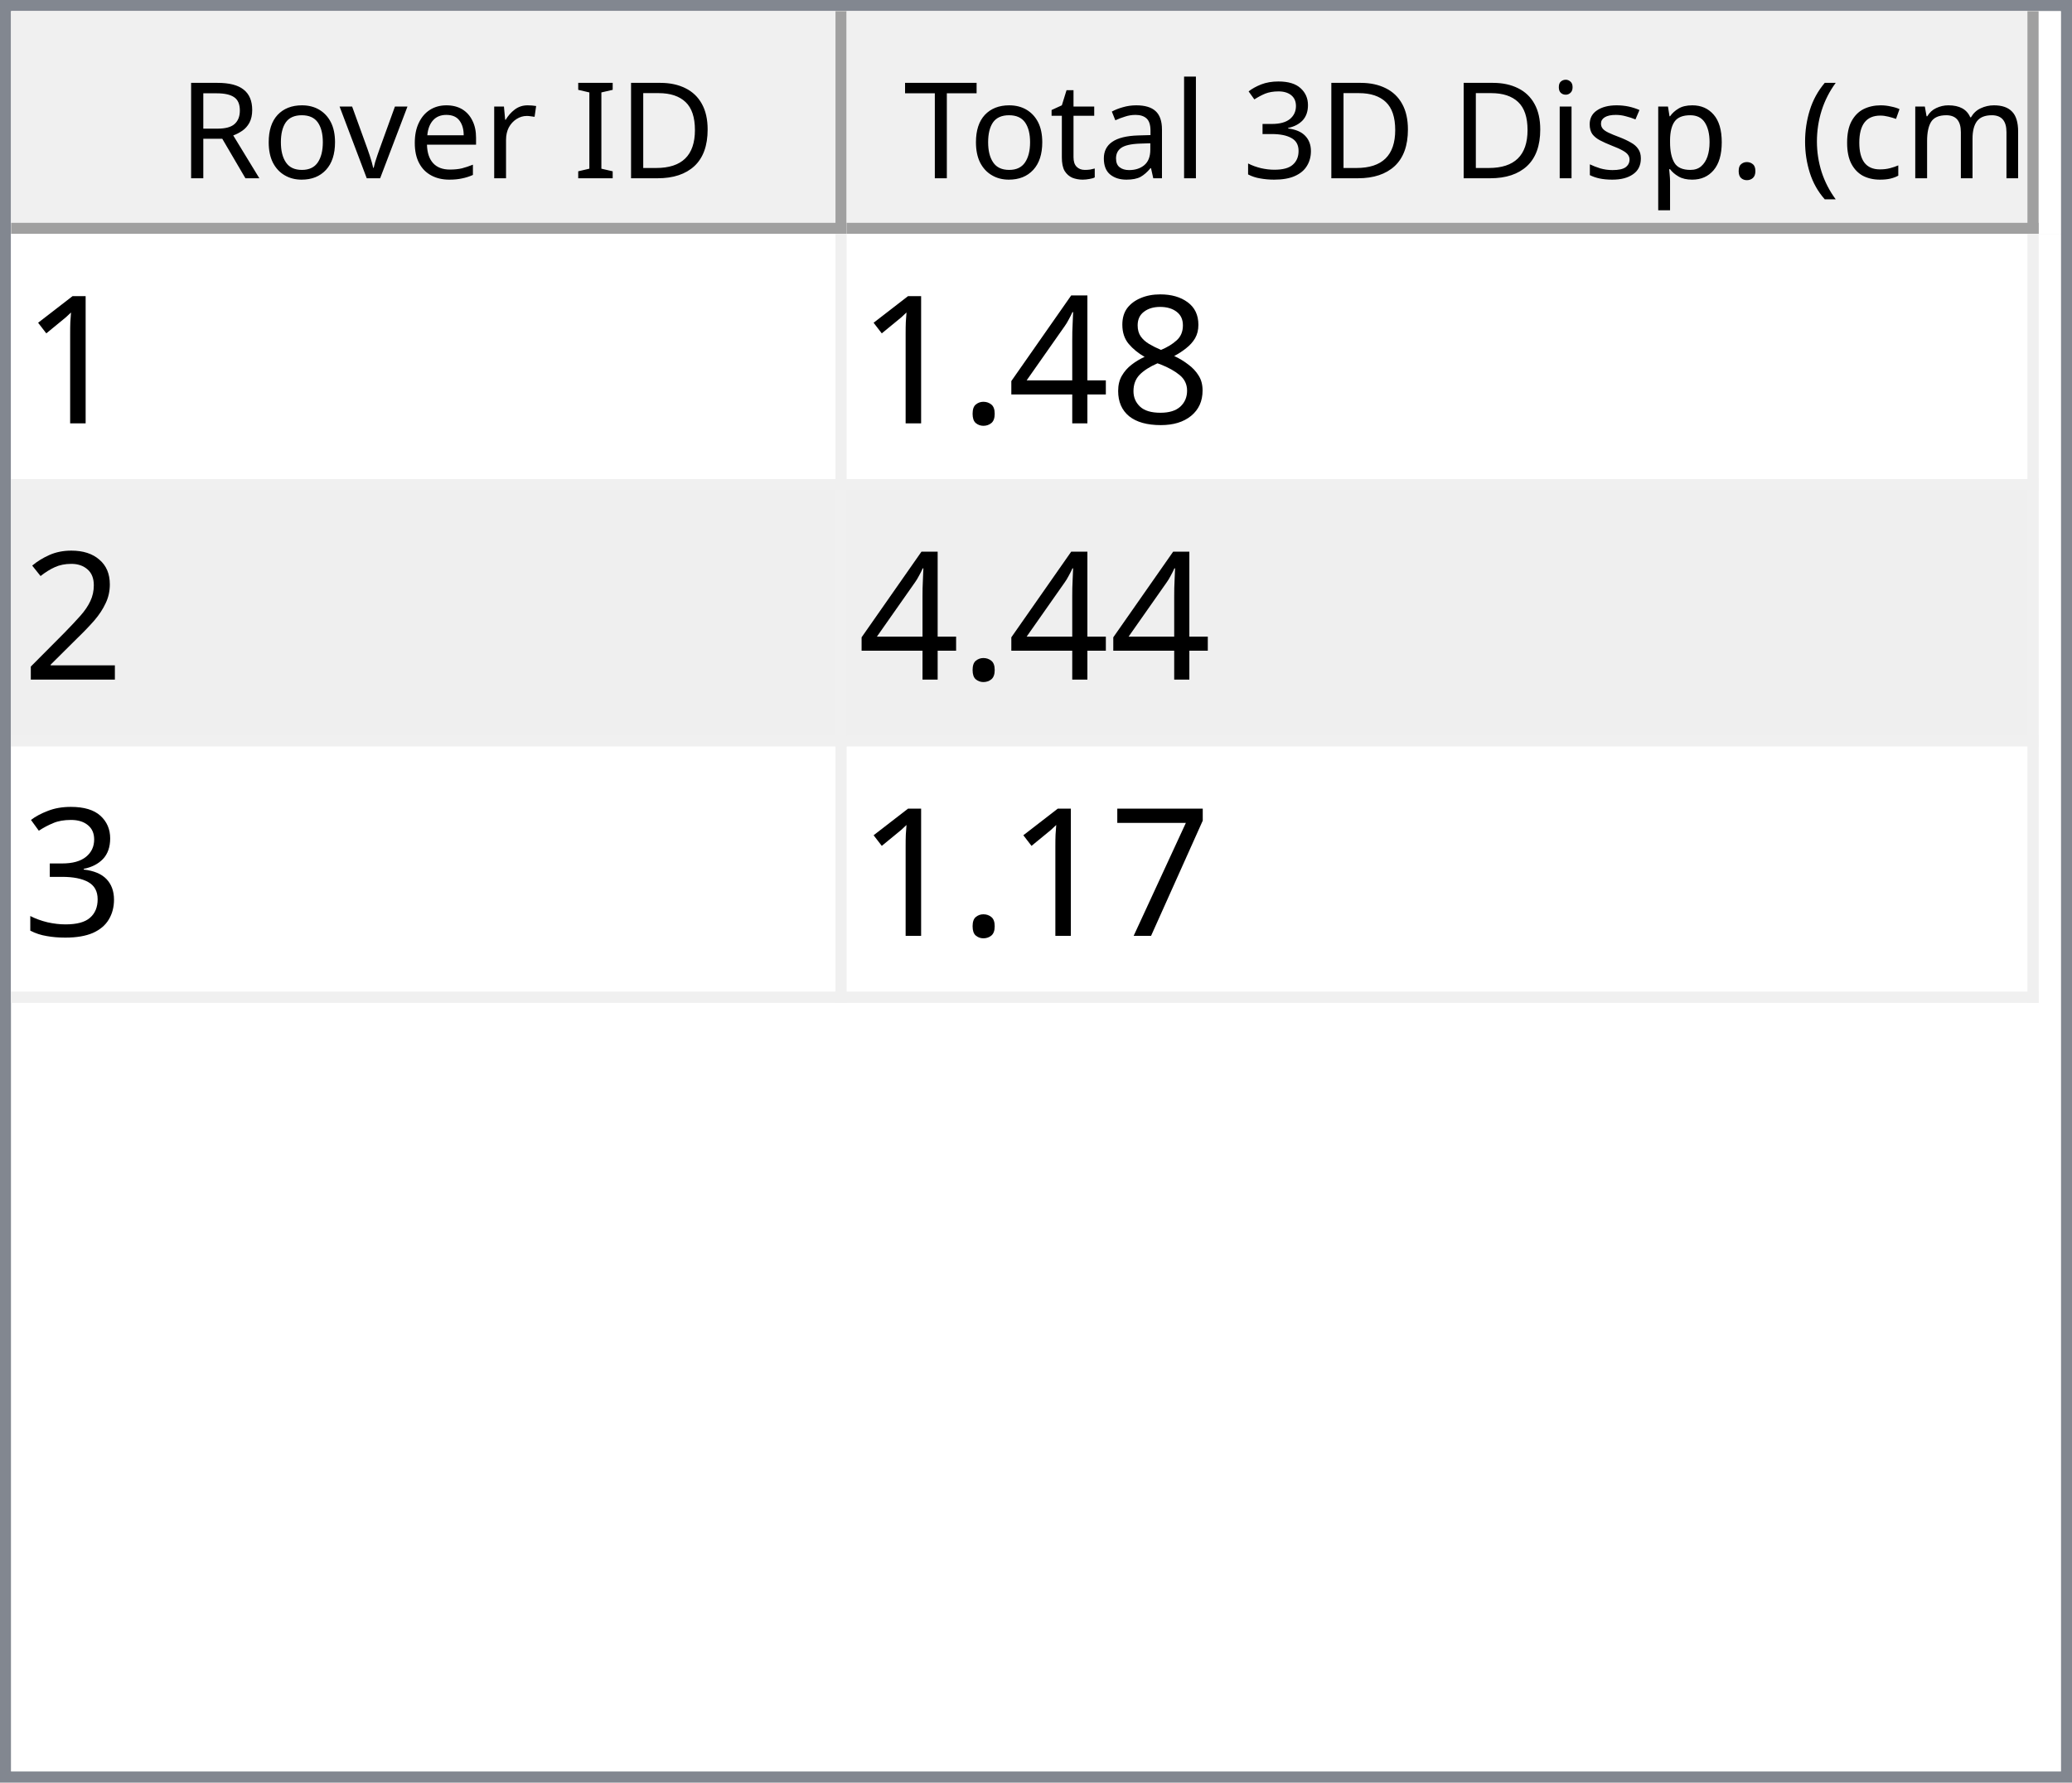
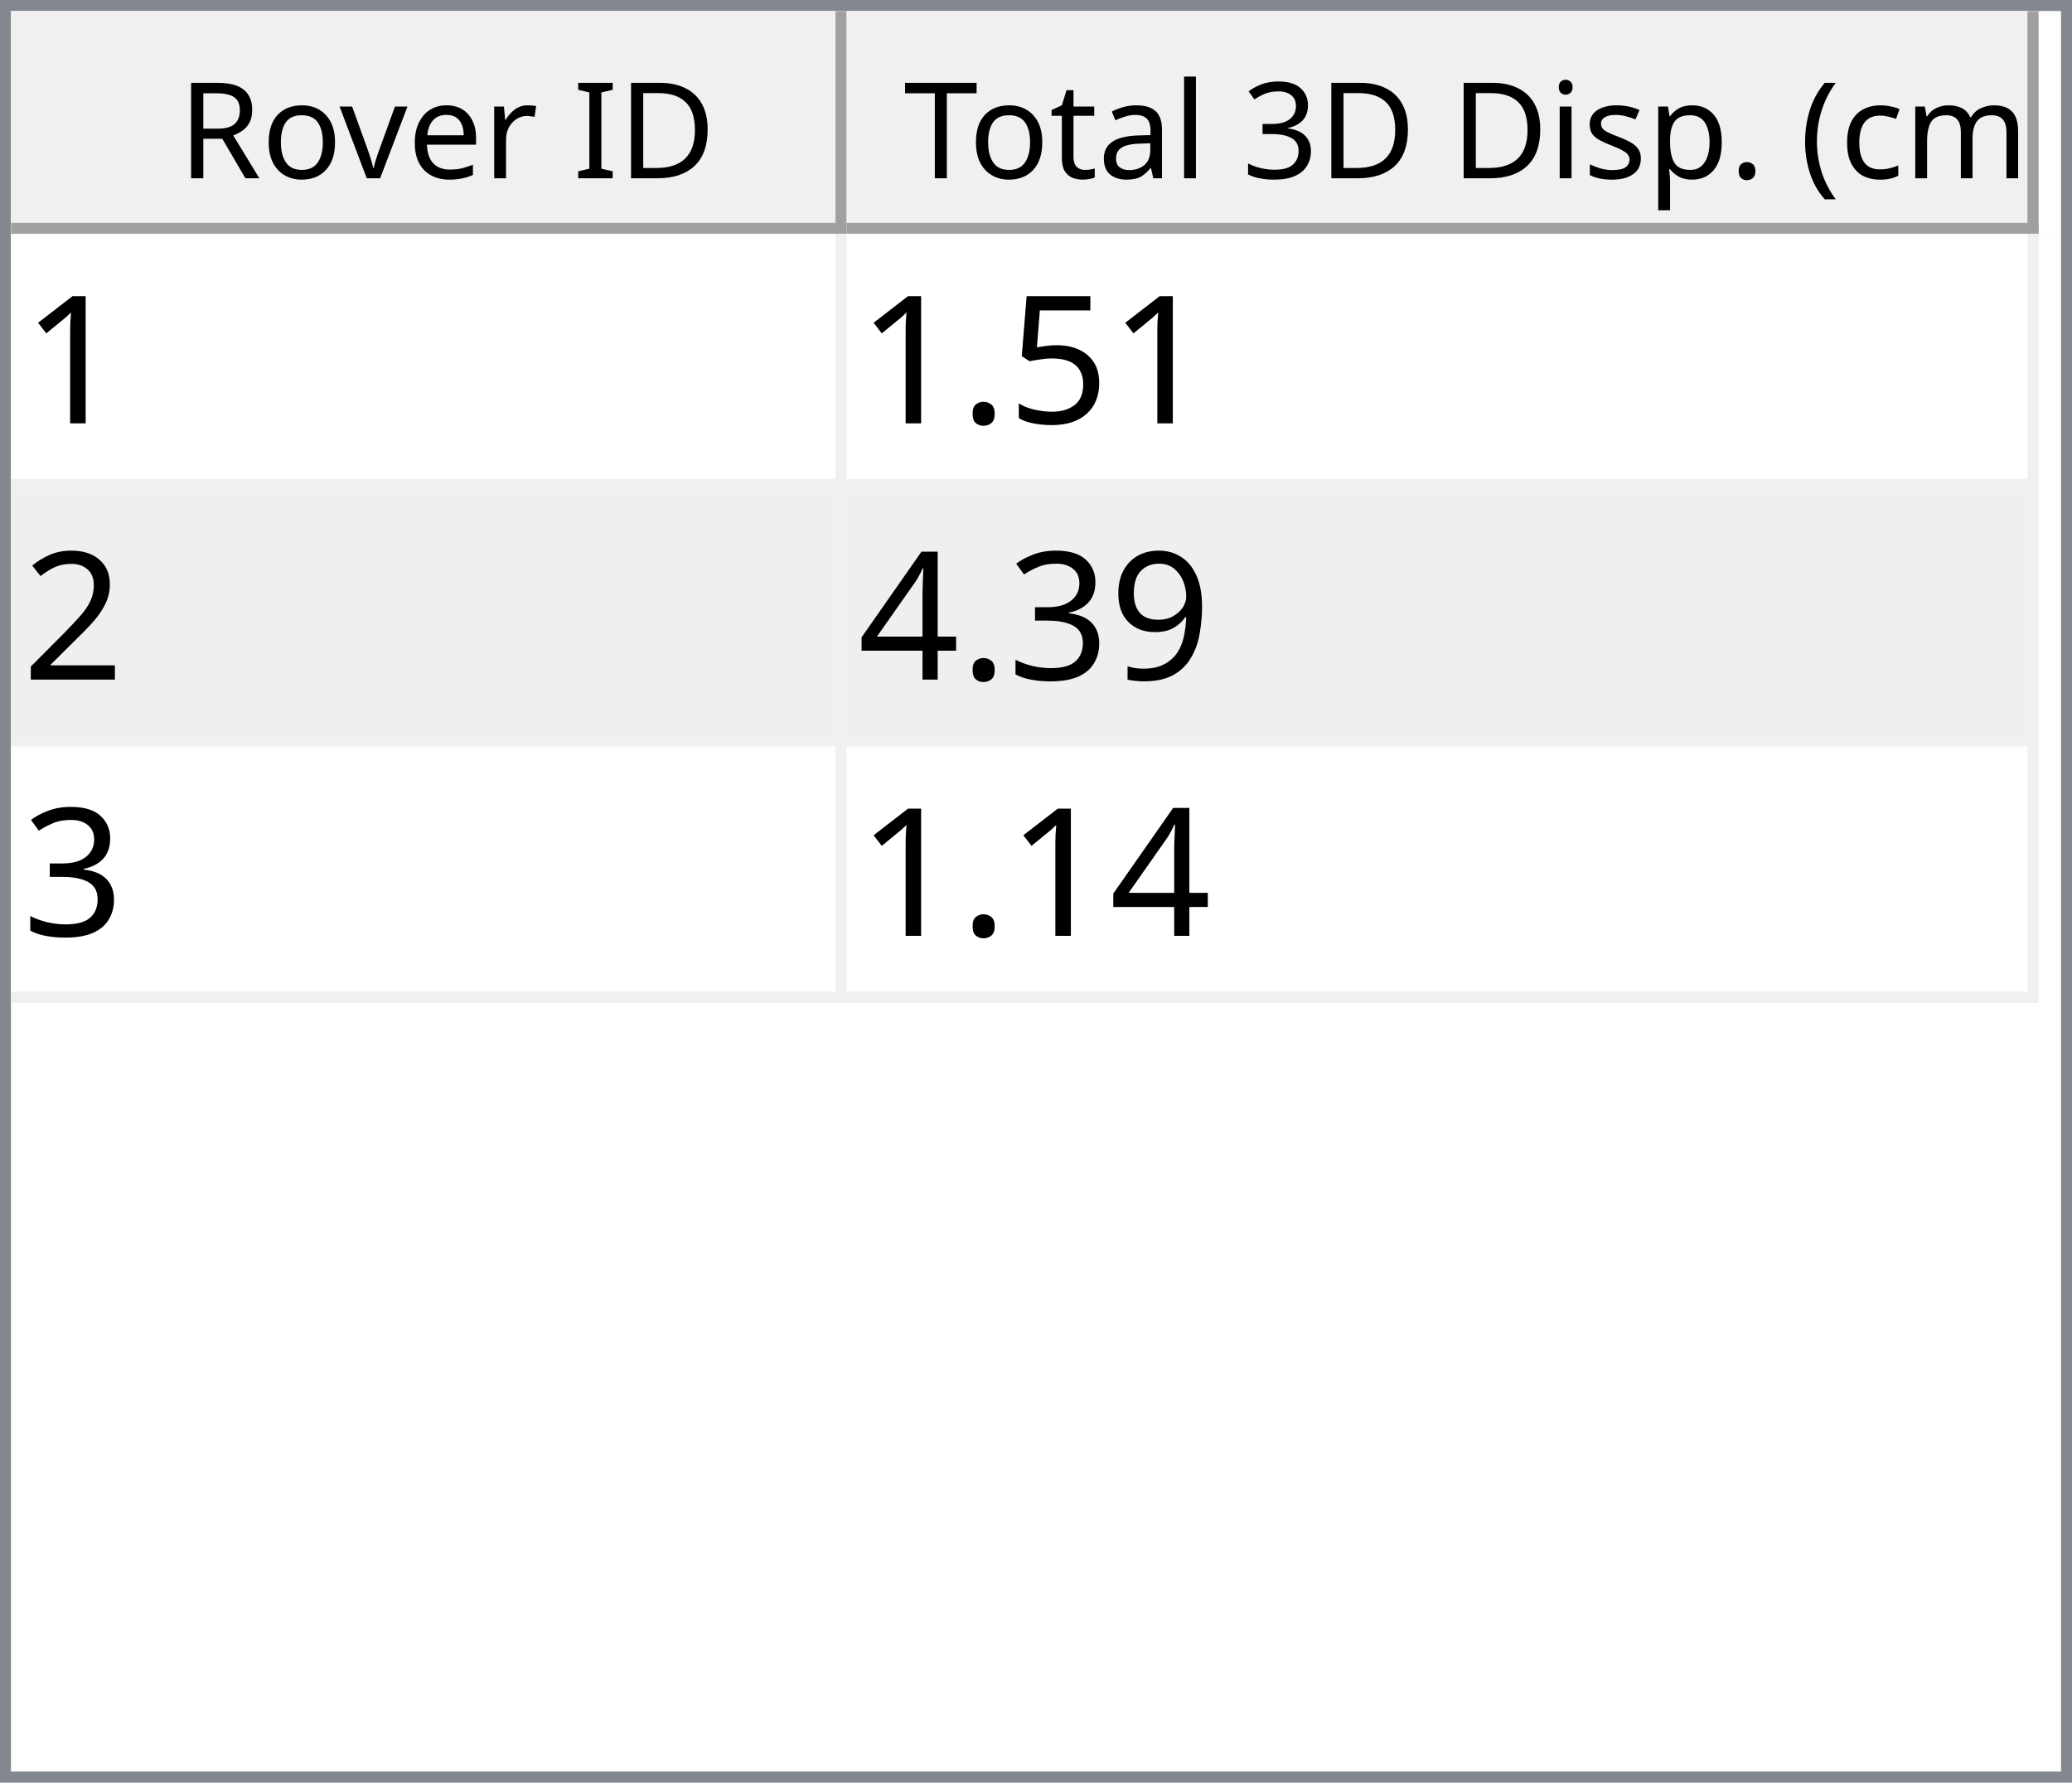
<svg xmlns="http://www.w3.org/2000/svg" style="fill-opacity:1; color-rendering:auto; color-interpolation:auto; text-rendering:auto; stroke:black; stroke-linecap:square; stroke-miterlimit:10; shape-rendering:auto; stroke-opacity:1; fill:black; stroke-dasharray:none; font-weight:normal; stroke-width:1; font-family:'Dialog'; font-style:normal; stroke-linejoin:miter; font-size:12px; stroke-dashoffset:0; image-rendering:auto;" width="186" height="160">
  <defs id="genericDefs" />
  <g>
    <defs id="defs1">
      <clipPath clipPathUnits="userSpaceOnUse" id="clipPath1">
        <path d="M0 0 L186 0 L186 160 L0 160 L0 0 Z" />
      </clipPath>
      <clipPath clipPathUnits="userSpaceOnUse" id="clipPath2">
        <path d="M0 0 L0 160 L186 160 L186 0 Z" />
      </clipPath>
      <clipPath clipPathUnits="userSpaceOnUse" id="clipPath3">
        <path d="M0 0 L0 20 L184 20 L184 0 Z" />
      </clipPath>
      <clipPath clipPathUnits="userSpaceOnUse" id="clipPath4">
        <path d="M0 0 L0 20 L75 20 L75 0 Z" />
      </clipPath>
      <clipPath clipPathUnits="userSpaceOnUse" id="clipPath5">
        <path d="M1 1 L1 19 L74 19 L74 1 Z" />
      </clipPath>
      <clipPath clipPathUnits="userSpaceOnUse" id="clipPath6">
        <path d="M0 0 L0 18 L73 18 L73 0 Z" />
      </clipPath>
      <clipPath clipPathUnits="userSpaceOnUse" id="clipPath7">
        <path d="M-0.5 -0.5 L-0.5 19.5 L74.5 19.5 L74.5 -0.5 Z" />
      </clipPath>
      <clipPath clipPathUnits="userSpaceOnUse" id="clipPath8">
        <path d="M0 0 L0 20 L107 20 L107 0 Z" />
      </clipPath>
      <clipPath clipPathUnits="userSpaceOnUse" id="clipPath9">
        <path d="M1 1 L1 19 L106 19 L106 1 Z" />
      </clipPath>
      <clipPath clipPathUnits="userSpaceOnUse" id="clipPath10">
        <path d="M0 0 L0 18 L105 18 L105 0 Z" />
      </clipPath>
      <clipPath clipPathUnits="userSpaceOnUse" id="clipPath11">
        <path d="M-0.5 -0.5 L-0.5 19.5 L106.5 19.5 L106.5 -0.5 Z" />
      </clipPath>
      <clipPath clipPathUnits="userSpaceOnUse" id="clipPath12">
        <path d="M0 0 L0 138 L184 138 L184 0 Z" />
      </clipPath>
      <clipPath clipPathUnits="userSpaceOnUse" id="clipPath13">
        <path d="M0 0 L0 69 L182 69 L182 0 Z" />
      </clipPath>
      <clipPath clipPathUnits="userSpaceOnUse" id="clipPath14">
        <path d="M-0.5 -0.5 L-0.5 68.5 L181.5 68.5 L181.5 -0.5 Z" />
      </clipPath>
      <clipPath clipPathUnits="userSpaceOnUse" id="clipPath15">
        <path d="M0 0 L0 22 L74 22 L74 0 Z" />
      </clipPath>
      <clipPath clipPathUnits="userSpaceOnUse" id="clipPath16">
        <path d="M0 0 L0 22 L106 22 L106 0 Z" />
      </clipPath>
      <font horiz-adv-x="64.551" id="font1">
        <font-face ascent="107.91" descent="25.098" units-per-em="100" style="font-style:normal; font-family:Segoe UI; font-weight:normal;" />
        <missing-glyph horiz-adv-x="64.551" d="M8.109 0 L8.109 68.266 L56.453 68.266 L56.453 0 L8.109 0 ZM15.328 7.234 L49.219 7.234 L49.219 61.031 L15.328 61.031 L15.328 7.234 Z" />
        <glyph unicode="D" horiz-adv-x="70.117" d="M9.188 0 L9.188 70.016 L28.516 70.016 Q65.531 70.016 65.531 35.891 Q65.531 19.672 55.25 9.836 Q44.969 0 27.734 0 L9.188 0 ZM17.391 62.594 L17.391 7.422 L27.828 7.422 Q41.609 7.422 49.273 14.797 Q56.938 22.172 56.938 35.688 Q56.938 62.594 28.328 62.594 L17.391 62.594 Z" />
        <glyph unicode="I" horiz-adv-x="26.611" d="M17.391 0 L9.188 0 L9.188 70.016 L17.391 70.016 L17.391 0 Z" />
        <glyph unicode=" " horiz-adv-x="27.393" d="" />
        <glyph unicode="r" horiz-adv-x="34.766" d="M34.188 41.891 Q32.078 43.5 28.125 43.5 Q23 43.5 19.555 38.672 Q16.109 33.844 16.109 25.484 L16.109 0 L8.109 0 L8.109 50 L16.109 50 L16.109 39.703 L16.312 39.703 Q18.016 44.969 21.531 47.922 Q25.047 50.875 29.391 50.875 Q32.516 50.875 34.188 50.203 L34.188 41.891 Z" />
        <glyph unicode="e" horiz-adv-x="52.295" d="M48.297 23 L12.984 23 Q13.188 14.656 17.484 10.109 Q21.781 5.562 29.297 5.562 Q37.75 5.562 44.828 11.141 L44.828 3.609 Q38.234 -1.172 27.391 -1.172 Q16.797 -1.172 10.742 5.641 Q4.688 12.453 4.688 24.812 Q4.688 36.469 11.305 43.82 Q17.922 51.172 27.734 51.172 Q37.547 51.172 42.922 44.828 Q48.297 38.484 48.297 27.203 L48.297 23 ZM40.094 29.781 Q40.047 36.719 36.75 40.578 Q33.453 44.438 27.594 44.438 Q21.922 44.438 17.969 40.383 Q14.016 36.328 13.094 29.781 L40.094 29.781 Z" />
        <glyph unicode="v" horiz-adv-x="47.9" d="M47.406 50 L27.484 0 L19.625 0 L0.688 50 L9.469 50 L22.172 13.672 Q23.578 9.672 23.922 6.688 L24.125 6.688 Q24.609 10.453 25.688 13.484 L38.969 50 L47.406 50 Z" />
        <glyph unicode="o" horiz-adv-x="58.594" d="M29 -1.172 Q17.922 -1.172 11.305 5.836 Q4.688 12.844 4.688 24.422 Q4.688 37.016 11.57 44.094 Q18.453 51.172 30.172 51.172 Q41.359 51.172 47.633 44.289 Q53.906 37.406 53.906 25.203 Q53.906 13.234 47.141 6.031 Q40.375 -1.172 29 -1.172 ZM29.594 44.438 Q21.875 44.438 17.383 39.188 Q12.891 33.938 12.891 24.703 Q12.891 15.828 17.43 10.695 Q21.969 5.562 29.594 5.562 Q37.359 5.562 41.531 10.594 Q45.703 15.625 45.703 24.906 Q45.703 34.281 41.531 39.359 Q37.359 44.438 29.594 44.438 Z" />
        <glyph unicode="R" horiz-adv-x="59.814" d="M59.375 0 L49.609 0 L37.891 19.625 Q36.281 22.359 34.766 24.289 Q33.25 26.219 31.664 27.438 Q30.078 28.656 28.25 29.219 Q26.422 29.781 24.125 29.781 L17.391 29.781 L17.391 0 L9.188 0 L9.188 70.016 L30.078 70.016 Q34.672 70.016 38.555 68.867 Q42.438 67.719 45.289 65.375 Q48.141 63.031 49.758 59.547 Q51.375 56.062 51.375 51.375 Q51.375 47.703 50.273 44.656 Q49.172 41.609 47.148 39.211 Q45.125 36.812 42.266 35.133 Q39.406 33.453 35.844 32.516 L35.844 32.328 Q37.594 31.547 38.891 30.547 Q40.188 29.547 41.359 28.18 Q42.531 26.812 43.68 25.078 Q44.828 23.344 46.234 21.047 L59.375 0 ZM17.391 62.594 L17.391 37.203 L28.516 37.203 Q31.594 37.203 34.203 38.133 Q36.812 39.062 38.719 40.797 Q40.625 42.531 41.703 45.047 Q42.781 47.562 42.781 50.688 Q42.781 56.297 39.141 59.445 Q35.5 62.594 28.609 62.594 L17.391 62.594 Z" />
        <glyph unicode=")" horiz-adv-x="30.176" d="M8.297 -15.922 L1.172 -15.922 Q16.406 2.344 16.406 26.812 Q16.406 51.469 1.078 70.016 L8.297 70.016 Q23.531 52.156 23.531 26.703 Q23.531 1.375 8.297 -15.922 Z" />
        <glyph unicode="m" horiz-adv-x="86.133" d="M79.109 0 L71.094 0 L71.094 28.719 Q71.094 37.016 68.531 40.727 Q65.969 44.438 59.906 44.438 Q54.781 44.438 51.195 39.75 Q47.609 35.062 47.609 28.516 L47.609 0 L39.594 0 L39.594 29.688 Q39.594 44.438 28.219 44.438 Q22.953 44.438 19.531 40.016 Q16.109 35.594 16.109 28.516 L16.109 0 L8.109 0 L8.109 50 L16.109 50 L16.109 42.094 L16.312 42.094 Q21.625 51.172 31.844 51.172 Q36.969 51.172 40.773 48.312 Q44.578 45.453 46 40.828 Q51.562 51.172 62.594 51.172 Q79.109 51.172 79.109 30.812 L79.109 0 Z" />
        <glyph unicode="c" horiz-adv-x="46.191" d="M42.188 2.297 Q36.422 -1.172 28.516 -1.172 Q17.828 -1.172 11.258 5.789 Q4.688 12.75 4.688 23.828 Q4.688 36.188 11.766 43.68 Q18.844 51.172 30.672 51.172 Q37.25 51.172 42.281 48.734 L42.281 40.531 Q36.719 44.438 30.375 44.438 Q22.703 44.438 17.797 38.945 Q12.891 33.453 12.891 24.516 Q12.891 15.719 17.508 10.641 Q22.125 5.562 29.891 5.562 Q36.422 5.562 42.188 9.906 L42.188 2.297 Z" />
        <glyph unicode="(" horiz-adv-x="30.176" d="M29.109 -15.922 L21.969 -15.922 Q6.844 1.375 6.844 26.703 Q6.844 52.156 21.969 70.016 L29.203 70.016 Q13.875 51.469 13.875 26.812 Q13.875 2.344 29.109 -15.922 Z" />
        <glyph unicode="." horiz-adv-x="21.68" d="M10.891 -1.078 Q8.641 -1.078 7.055 0.539 Q5.469 2.156 5.469 4.391 Q5.469 6.641 7.055 8.273 Q8.641 9.906 10.891 9.906 Q13.188 9.906 14.797 8.273 Q16.406 6.641 16.406 4.391 Q16.406 2.156 14.797 0.539 Q13.188 -1.078 10.891 -1.078 Z" />
        <glyph unicode="p" horiz-adv-x="58.789" d="M16.312 7.234 L16.109 7.234 L16.109 -23 L8.109 -23 L8.109 50 L16.109 50 L16.109 41.219 L16.312 41.219 Q22.219 51.172 33.594 51.172 Q43.266 51.172 48.688 44.461 Q54.109 37.75 54.109 26.469 Q54.109 13.922 48 6.375 Q41.891 -1.172 31.297 -1.172 Q21.578 -1.172 16.312 7.234 ZM16.109 27.391 L16.109 20.406 Q16.109 14.203 20.141 9.883 Q24.172 5.562 30.375 5.562 Q37.641 5.562 41.773 11.133 Q45.906 16.703 45.906 26.609 Q45.906 34.969 42.047 39.703 Q38.188 44.438 31.594 44.438 Q24.609 44.438 20.359 39.578 Q16.109 34.719 16.109 27.391 Z" />
        <glyph unicode="s" horiz-adv-x="42.432" d="M5.078 1.812 L5.078 10.406 Q11.625 5.562 19.484 5.562 Q30.031 5.562 30.031 12.594 Q30.031 14.594 29.125 15.992 Q28.219 17.391 26.68 18.461 Q25.141 19.531 23.07 20.383 Q21 21.234 18.609 22.172 Q15.281 23.484 12.766 24.828 Q10.25 26.172 8.57 27.859 Q6.891 29.547 6.031 31.695 Q5.172 33.844 5.172 36.719 Q5.172 40.234 6.789 42.945 Q8.406 45.656 11.086 47.484 Q13.766 49.312 17.211 50.242 Q20.656 51.172 24.312 51.172 Q30.812 51.172 35.938 48.922 L35.938 40.828 Q30.422 44.438 23.25 44.438 Q21 44.438 19.195 43.922 Q17.391 43.406 16.094 42.477 Q14.797 41.547 14.086 40.258 Q13.375 38.969 13.375 37.406 Q13.375 35.453 14.086 34.133 Q14.797 32.812 16.164 31.789 Q17.531 30.766 19.484 29.938 Q21.438 29.109 23.922 28.125 Q27.25 26.859 29.883 25.516 Q32.516 24.172 34.375 22.484 Q36.234 20.797 37.234 18.602 Q38.234 16.406 38.234 13.375 Q38.234 9.672 36.602 6.938 Q34.969 4.203 32.234 2.398 Q29.5 0.594 25.93 -0.289 Q22.359 -1.172 18.453 -1.172 Q10.75 -1.172 5.078 1.812 Z" />
        <glyph unicode="i" horiz-adv-x="24.219" d="M12.203 62.703 Q10.062 62.703 8.547 64.164 Q7.031 65.625 7.031 67.875 Q7.031 70.125 8.547 71.609 Q10.062 73.094 12.203 73.094 Q14.406 73.094 15.945 71.609 Q17.484 70.125 17.484 67.875 Q17.484 65.719 15.945 64.211 Q14.406 62.703 12.203 62.703 ZM16.109 0 L8.109 0 L8.109 50 L16.109 50 L16.109 0 Z" />
        <glyph unicode="3" horiz-adv-x="53.906" d="M46.531 19.828 Q46.531 15.094 44.75 11.211 Q42.969 7.328 39.719 4.57 Q36.469 1.812 31.93 0.297 Q27.391 -1.219 21.922 -1.219 Q11.922 -1.219 6 2.594 L6 11.188 Q13.094 5.609 22.219 5.609 Q25.875 5.609 28.828 6.539 Q31.781 7.469 33.906 9.227 Q36.031 10.984 37.18 13.477 Q38.328 15.969 38.328 19.094 Q38.328 32.812 18.797 32.812 L12.984 32.812 L12.984 39.594 L18.5 39.594 Q35.797 39.594 35.797 52.484 Q35.797 64.406 22.609 64.406 Q15.188 64.406 8.688 59.422 L8.688 67.188 Q15.375 71.188 24.609 71.188 Q29 71.188 32.57 69.969 Q36.141 68.75 38.68 66.555 Q41.219 64.359 42.609 61.281 Q44 58.203 44 54.5 Q44 40.672 30.031 36.719 L30.031 36.531 Q33.594 36.141 36.625 34.797 Q39.656 33.453 41.852 31.305 Q44.047 29.156 45.289 26.25 Q46.531 23.344 46.531 19.828 Z" />
        <glyph unicode="l" horiz-adv-x="24.219" d="M16.109 0 L8.109 0 L8.109 74.031 L16.109 74.031 L16.109 0 Z" />
        <glyph unicode="a" horiz-adv-x="50.879" d="M43.891 0 L35.891 0 L35.891 7.812 L35.688 7.812 Q30.469 -1.172 20.312 -1.172 Q12.844 -1.172 8.617 2.781 Q4.391 6.734 4.391 13.281 Q4.391 27.297 20.906 29.594 L35.891 31.688 Q35.891 44.438 25.594 44.438 Q16.547 44.438 9.281 38.281 L9.281 46.484 Q16.656 51.172 26.266 51.172 Q43.891 51.172 43.891 32.516 L43.891 0 ZM35.891 25.297 L23.828 23.641 Q18.266 22.859 15.43 20.875 Q12.594 18.891 12.594 13.875 Q12.594 10.203 15.211 7.883 Q17.828 5.562 22.172 5.562 Q28.125 5.562 32.008 9.742 Q35.891 13.922 35.891 20.312 L35.891 25.297 Z" />
        <glyph unicode="t" horiz-adv-x="33.887" d="M31.297 0.484 Q28.469 -1.078 23.828 -1.078 Q10.688 -1.078 10.688 13.578 L10.688 43.172 L2.094 43.172 L2.094 50 L10.688 50 L10.688 62.203 L18.703 64.797 L18.703 50 L31.297 50 L31.297 43.172 L18.703 43.172 L18.703 14.984 Q18.703 9.969 20.414 7.82 Q22.125 5.672 26.078 5.672 Q29.109 5.672 31.297 7.328 L31.297 0.484 Z" />
        <glyph unicode="T" horiz-adv-x="52.393" d="M50.594 62.594 L30.375 62.594 L30.375 0 L22.172 0 L22.172 62.594 L2 62.594 L2 70.016 L50.594 70.016 L50.594 62.594 Z" />
      </font>
      <font horiz-adv-x="75.0" id="font2">
        <font-face ascent="100.537" descent="21.973" units-per-em="100" style="font-style:normal; font-family:sans-serif; font-weight:normal;" />
        <missing-glyph horiz-adv-x="75.0" d="M12.5 0 L12.5 62.5 L62.5 62.5 L62.5 0 L12.5 0 ZM14.062 1.562 L60.938 1.562 L60.938 60.938 L14.062 60.938 L14.062 1.562 Z" />
        <glyph unicode="1" horiz-adv-x="55.615" d="M37.25 0 L28.469 0 L28.469 56 Q25.297 52.984 20.141 49.953 Q14.984 46.922 10.891 45.406 L10.891 53.906 Q18.266 57.375 23.781 62.305 Q29.297 67.234 31.594 71.875 L37.25 71.875 L37.25 0 Z" />
-         <glyph unicode="8" horiz-adv-x="55.615" d="M17.672 38.812 Q12.203 40.828 9.57 44.539 Q6.938 48.25 6.938 53.422 Q6.938 61.234 12.555 66.555 Q18.172 71.875 27.484 71.875 Q36.859 71.875 42.578 66.43 Q48.297 60.984 48.297 53.172 Q48.297 48.188 45.68 44.508 Q43.062 40.828 37.75 38.812 Q44.344 36.672 47.781 31.883 Q51.219 27.094 51.219 20.453 Q51.219 11.281 44.727 5.031 Q38.234 -1.219 27.641 -1.219 Q17.047 -1.219 10.547 5.055 Q4.047 11.328 4.047 20.703 Q4.047 27.688 7.594 32.398 Q11.141 37.109 17.672 38.812 ZM15.922 53.719 Q15.922 48.641 19.195 45.414 Q22.469 42.188 27.688 42.188 Q32.766 42.188 36.016 45.383 Q39.266 48.578 39.266 53.219 Q39.266 58.062 35.914 61.359 Q32.562 64.656 27.594 64.656 Q22.562 64.656 19.242 61.43 Q15.922 58.203 15.922 53.719 ZM13.094 20.656 Q13.094 16.891 14.875 13.375 Q16.656 9.859 20.172 7.93 Q23.688 6 27.734 6 Q34.031 6 38.133 10.055 Q42.234 14.109 42.234 20.359 Q42.234 26.703 38.016 30.859 Q33.797 35.016 27.438 35.016 Q21.234 35.016 17.164 30.914 Q13.094 26.812 13.094 20.656 Z" />
-         <glyph unicode="4" horiz-adv-x="55.615" d="M32.328 0 L32.328 17.141 L1.266 17.141 L1.266 25.203 L33.938 71.578 L41.109 71.578 L41.109 25.203 L50.781 25.203 L50.781 17.141 L41.109 17.141 L41.109 0 L32.328 0 ZM32.328 25.203 L32.328 57.469 L9.906 25.203 L32.328 25.203 Z" />
+         <glyph unicode="5" horiz-adv-x="55.615" d="M4.156 18.75 L13.375 19.531 Q14.406 12.797 18.141 9.398 Q21.875 6 27.156 6 Q33.5 6 37.891 10.789 Q42.281 15.578 42.281 23.484 Q42.281 31 38.062 35.352 Q33.844 39.703 27 39.703 Q22.75 39.703 19.336 37.773 Q15.922 35.844 13.969 32.766 L5.719 33.844 L12.641 70.609 L48.25 70.609 L48.25 62.203 L19.672 62.203 L15.828 42.969 Q22.266 47.469 29.344 47.469 Q38.719 47.469 45.164 40.969 Q51.609 34.469 51.609 24.266 Q51.609 14.547 45.953 7.469 Q39.062 -1.219 27.156 -1.219 Q17.391 -1.219 11.211 4.25 Q5.031 9.719 4.156 18.75 Z" />
        <glyph unicode="." horiz-adv-x="27.783" d="M9.078 0 L9.078 10.016 L19.094 10.016 L19.094 0 L9.078 0 Z" />
        <glyph unicode="2" horiz-adv-x="55.615" d="M50.344 8.453 L50.344 0 L3.031 0 Q2.938 3.172 4.047 6.109 Q5.859 10.938 9.836 15.625 Q13.812 20.312 21.344 26.469 Q33.016 36.031 37.117 41.625 Q41.219 47.219 41.219 52.203 Q41.219 57.422 37.477 61.008 Q33.734 64.594 27.734 64.594 Q21.391 64.594 17.578 60.789 Q13.766 56.984 13.719 50.25 L4.688 51.172 Q5.609 61.281 11.664 66.578 Q17.719 71.875 27.938 71.875 Q38.234 71.875 44.242 66.164 Q50.25 60.453 50.25 52 Q50.25 47.703 48.492 43.555 Q46.734 39.406 42.656 34.812 Q38.578 30.219 29.109 22.219 Q21.188 15.578 18.945 13.211 Q16.703 10.844 15.234 8.453 L50.344 8.453 Z" />
+         <glyph unicode="9" horiz-adv-x="55.615" d="M5.469 16.547 L13.922 17.328 Q14.984 11.375 18.016 8.688 Q21.047 6 25.781 6 Q29.828 6 32.883 7.859 Q35.938 9.719 37.891 12.82 Q39.844 15.922 41.164 21.195 Q42.484 26.469 42.484 31.938 Q42.484 32.516 42.438 33.688 Q39.797 29.5 35.234 26.883 Q30.672 24.266 25.344 24.266 Q16.453 24.266 10.305 30.711 Q4.156 37.156 4.156 47.703 Q4.156 58.594 10.578 65.234 Q17 71.875 26.656 71.875 Q33.641 71.875 39.43 68.117 Q45.219 64.359 48.219 57.398 Q51.219 50.438 51.219 37.25 Q51.219 23.531 48.242 15.406 Q45.266 7.281 39.383 3.031 Q33.5 -1.219 25.594 -1.219 Q17.188 -1.219 11.867 3.445 Q6.547 8.109 5.469 16.547 ZM41.453 48.141 Q41.453 55.719 37.43 60.156 Q33.406 64.594 27.734 64.594 Q21.875 64.594 17.531 59.812 Q13.188 55.031 13.188 47.406 Q13.188 40.578 17.312 36.305 Q21.438 32.031 27.484 32.031 Q33.594 32.031 37.523 36.305 Q41.453 40.578 41.453 48.141 Z" />
        <glyph unicode="3" horiz-adv-x="55.615" d="M4.203 18.891 L12.984 20.062 Q14.5 12.594 18.141 9.297 Q21.781 6 27 6 Q33.203 6 37.477 10.297 Q41.75 14.594 41.75 20.953 Q41.75 27 37.797 30.93 Q33.844 34.859 27.734 34.859 Q25.25 34.859 21.531 33.891 L22.516 41.609 Q23.391 41.5 23.922 41.5 Q29.547 41.5 34.039 44.43 Q38.531 47.359 38.531 53.469 Q38.531 58.297 35.258 61.477 Q31.984 64.656 26.812 64.656 Q21.688 64.656 18.266 61.43 Q14.844 58.203 13.875 51.766 L5.078 53.328 Q6.688 62.156 12.398 67.016 Q18.109 71.875 26.609 71.875 Q32.469 71.875 37.398 69.359 Q42.328 66.844 44.945 62.5 Q47.562 58.156 47.562 53.266 Q47.562 48.641 45.07 44.828 Q42.578 41.016 37.703 38.766 Q44.047 37.312 47.562 32.695 Q51.078 28.078 51.078 21.141 Q51.078 11.766 44.242 5.25 Q37.406 -1.266 26.953 -1.266 Q17.531 -1.266 11.305 4.352 Q5.078 9.969 4.203 18.891 Z" />
-         <glyph unicode="7" horiz-adv-x="55.615" d="M4.734 62.203 L4.734 70.656 L51.078 70.656 L51.078 63.812 Q44.234 56.547 37.523 44.484 Q30.812 32.422 27.156 19.672 Q24.516 10.688 23.781 0 L14.75 0 Q14.891 8.453 18.062 20.414 Q21.234 32.375 27.172 43.484 Q33.109 54.594 39.797 62.203 L4.734 62.203 Z" />
+         <glyph unicode="4" horiz-adv-x="55.615" d="M32.328 0 L32.328 17.141 L1.266 17.141 L1.266 25.203 L33.938 71.578 L41.109 71.578 L41.109 25.203 L50.781 25.203 L50.781 17.141 L41.109 17.141 L41.109 0 L32.328 0 ZM32.328 25.203 L32.328 57.469 L9.906 25.203 L32.328 25.203 Z" />
      </font>
    </defs>
    <g style="fill:white; stroke:white;">
      <rect x="0" y="0" width="186" style="clip-path:url(#clipPath1); stroke:none;" height="160" />
    </g>
    <g style="fill:white; text-rendering:optimizeSpeed; color-rendering:optimizeSpeed; image-rendering:optimizeSpeed; shape-rendering:crispEdges; stroke:white; color-interpolation:sRGB;">
      <rect x="0" width="186" height="160" y="0" style="stroke:none;" />
      <path style="stroke:none;" d="M0 160 L186 160 L186 0 L0 0 Z" />
    </g>
    <g style="fill:rgb(240,240,240); font-family:'Segoe UI'; stroke:rgb(240,240,240);">
      <rect x="0" y="0" width="186" style="clip-path:url(#clipPath2); stroke:none;" height="160" />
    </g>
    <g style="fill:rgb(130,135,144); font-family:'Segoe UI'; stroke:rgb(130,135,144);">
      <path d="M0 0 L186 0 L186 160 L0 160 L0 0 ZM1 1 L185 1 L185 159 L1 159 L1 1 Z" style="fill-rule:evenodd; clip-path:url(#clipPath2); stroke:none;" />
    </g>
    <g style="fill:white; font-family:'Segoe UI'; stroke:white;" transform="translate(1,1)">
      <rect x="0" y="0" width="184" style="clip-path:url(#clipPath3); stroke:none;" height="20" />
    </g>
    <g style="fill:rgb(240,240,240); font-family:'Segoe UI'; stroke:rgb(240,240,240);" transform="translate(1,1)">
      <rect x="0" y="0" width="75" style="clip-path:url(#clipPath4); stroke:none;" height="20" />
    </g>
    <g style="font-family:'Segoe UI';" transform="translate(2,2)">
      <text x="14" xml:space="preserve" y="14" style="clip-path:url(#clipPath6); stroke:none;">Rover ID</text>
    </g>
    <g style="fill:rgb(160,160,160); font-family:'Segoe UI'; stroke:rgb(160,160,160); stroke-linejoin:bevel;" transform="translate(1.5,1.5)">
      <line x1="74" x2="74" y1="0" style="fill:none; clip-path:url(#clipPath7);" y2="19" />
    </g>
    <g style="fill:rgb(160,160,160); font-family:'Segoe UI'; stroke:rgb(160,160,160); stroke-linejoin:bevel;" transform="matrix(1,0,0,1,1,1) translate(0.5,0.5)">
      <line x1="0" x2="74" y1="19" style="fill:none; clip-path:url(#clipPath7);" y2="19" />
    </g>
    <g style="fill:rgb(240,240,240); font-family:'Segoe UI'; stroke:rgb(240,240,240);" transform="translate(76,1)">
      <rect x="0" y="0" width="107" style="clip-path:url(#clipPath8); stroke:none;" height="20" />
    </g>
    <g style="font-family:'Segoe UI';" transform="translate(77,2)">
      <text x="1" xml:space="preserve" y="14" style="clip-path:url(#clipPath10); stroke:none;"> Total 3D Disp. (cm)</text>
    </g>
    <g style="fill:rgb(160,160,160); font-family:'Segoe UI'; stroke:rgb(160,160,160); stroke-linejoin:bevel;" transform="translate(76.5,1.5)">
      <line x1="106" x2="106" y1="0" style="fill:none; clip-path:url(#clipPath11);" y2="19" />
    </g>
    <g style="fill:rgb(160,160,160); font-family:'Segoe UI'; stroke:rgb(160,160,160); stroke-linejoin:bevel;" transform="matrix(1,0,0,1,76,1) translate(0.5,0.5)">
      <line x1="0" x2="106" y1="19" style="fill:none; clip-path:url(#clipPath11);" y2="19" />
    </g>
    <g style="fill:white; font-family:'Segoe UI'; stroke:white;" transform="translate(1,21)">
      <rect x="0" y="0" width="184" style="clip-path:url(#clipPath12); stroke:none;" height="138" />
    </g>
    <g style="fill:rgb(240,240,240); font-size:16px; font-family:sans-serif; stroke:rgb(240,240,240);" transform="translate(1,21)">
      <rect x="0" y="0" width="182" style="clip-path:url(#clipPath13); stroke:none;" height="69" />
      <line transform="translate(0.5,0.5)" x1="0" x2="181" y1="22" style="clip-path:url(#clipPath14); fill:none; stroke-linejoin:bevel;" y2="22" />
    </g>
    <g transform="matrix(1,0,0,1,1,21) translate(0.5,0.5)" style="fill:rgb(240,240,240); font-size:16px; font-family:sans-serif; stroke:rgb(240,240,240); stroke-linejoin:bevel;">
      <line x1="0" x2="181" y1="45" style="fill:none; clip-path:url(#clipPath14);" y2="45" />
    </g>
    <g transform="matrix(1,0,0,1,1,21) translate(0.5,0.5)" style="fill:rgb(240,240,240); font-size:16px; font-family:sans-serif; stroke:rgb(240,240,240); stroke-linejoin:bevel;">
      <line x1="0" x2="181" y1="68" style="fill:none; clip-path:url(#clipPath14);" y2="68" />
    </g>
    <g transform="matrix(1,0,0,1,1,21) translate(0.5,0.5)" style="fill:rgb(240,240,240); font-size:16px; font-family:sans-serif; stroke:rgb(240,240,240); stroke-linejoin:bevel;">
      <line x1="74" x2="74" y1="0" style="fill:none; clip-path:url(#clipPath14);" y2="68" />
    </g>
    <g transform="matrix(1,0,0,1,1,21) translate(0.5,0.5)" style="fill:rgb(240,240,240); font-size:16px; font-family:sans-serif; stroke:rgb(240,240,240); stroke-linejoin:bevel;">
      <line x1="181" x2="181" y1="0" style="fill:none; clip-path:url(#clipPath14);" y2="68" />
    </g>
    <g style="fill:white; font-size:16px; font-family:sans-serif; stroke:white;" transform="matrix(1,0,0,1,1,21)">
      <rect x="0" y="0" width="74" style="clip-path:url(#clipPath15); stroke:none;" height="22" />
      <text x="1" y="17" style="fill:black; clip-path:url(#clipPath15); stroke:none;" xml:space="preserve">1</text>
    </g>
    <g style="fill:white; font-size:16px; font-family:sans-serif; stroke:white;" transform="matrix(1,0,0,1,1,21) translate(75,0)">
      <rect x="0" y="0" width="106" style="clip-path:url(#clipPath16); stroke:none;" height="22" />
-       <text x="1" y="17" style="fill:black; clip-path:url(#clipPath16); stroke:none;" xml:space="preserve">1.48</text>
+       <text x="1" y="17" style="fill:black; clip-path:url(#clipPath16); stroke:none;" xml:space="preserve">1.51</text>
    </g>
    <g style="fill:rgb(239,239,239); font-size:16px; font-family:sans-serif; stroke:rgb(239,239,239);" transform="matrix(1,0,0,1,1,21) translate(0,23)">
      <rect x="0" y="0" width="74" style="clip-path:url(#clipPath15); stroke:none;" height="22" />
      <text x="1" y="17" style="fill:black; clip-path:url(#clipPath15); stroke:none;" xml:space="preserve">2</text>
    </g>
    <g style="fill:rgb(239,239,239); font-size:16px; font-family:sans-serif; stroke:rgb(239,239,239);" transform="matrix(1,0,0,1,1,21) translate(75,23)">
      <rect x="0" y="0" width="106" style="clip-path:url(#clipPath16); stroke:none;" height="22" />
-       <text x="1" y="17" style="fill:black; clip-path:url(#clipPath16); stroke:none;" xml:space="preserve">4.44</text>
+       <text x="1" y="17" style="fill:black; clip-path:url(#clipPath16); stroke:none;" xml:space="preserve">4.39</text>
    </g>
    <g style="fill:white; font-size:16px; font-family:sans-serif; stroke:white;" transform="matrix(1,0,0,1,1,21) translate(0,46)">
      <rect x="0" y="0" width="74" style="clip-path:url(#clipPath15); stroke:none;" height="22" />
      <text x="1" y="17" style="fill:black; clip-path:url(#clipPath15); stroke:none;" xml:space="preserve">3</text>
    </g>
    <g style="fill:white; font-size:16px; font-family:sans-serif; stroke:white;" transform="matrix(1,0,0,1,1,21) translate(75,46)">
      <rect x="0" y="0" width="106" style="clip-path:url(#clipPath16); stroke:none;" height="22" />
-       <text x="1" y="17" style="fill:black; clip-path:url(#clipPath16); stroke:none;" xml:space="preserve">1.17</text>
+       <text x="1" y="17" style="fill:black; clip-path:url(#clipPath16); stroke:none;" xml:space="preserve">1.14</text>
    </g>
  </g>
</svg>
